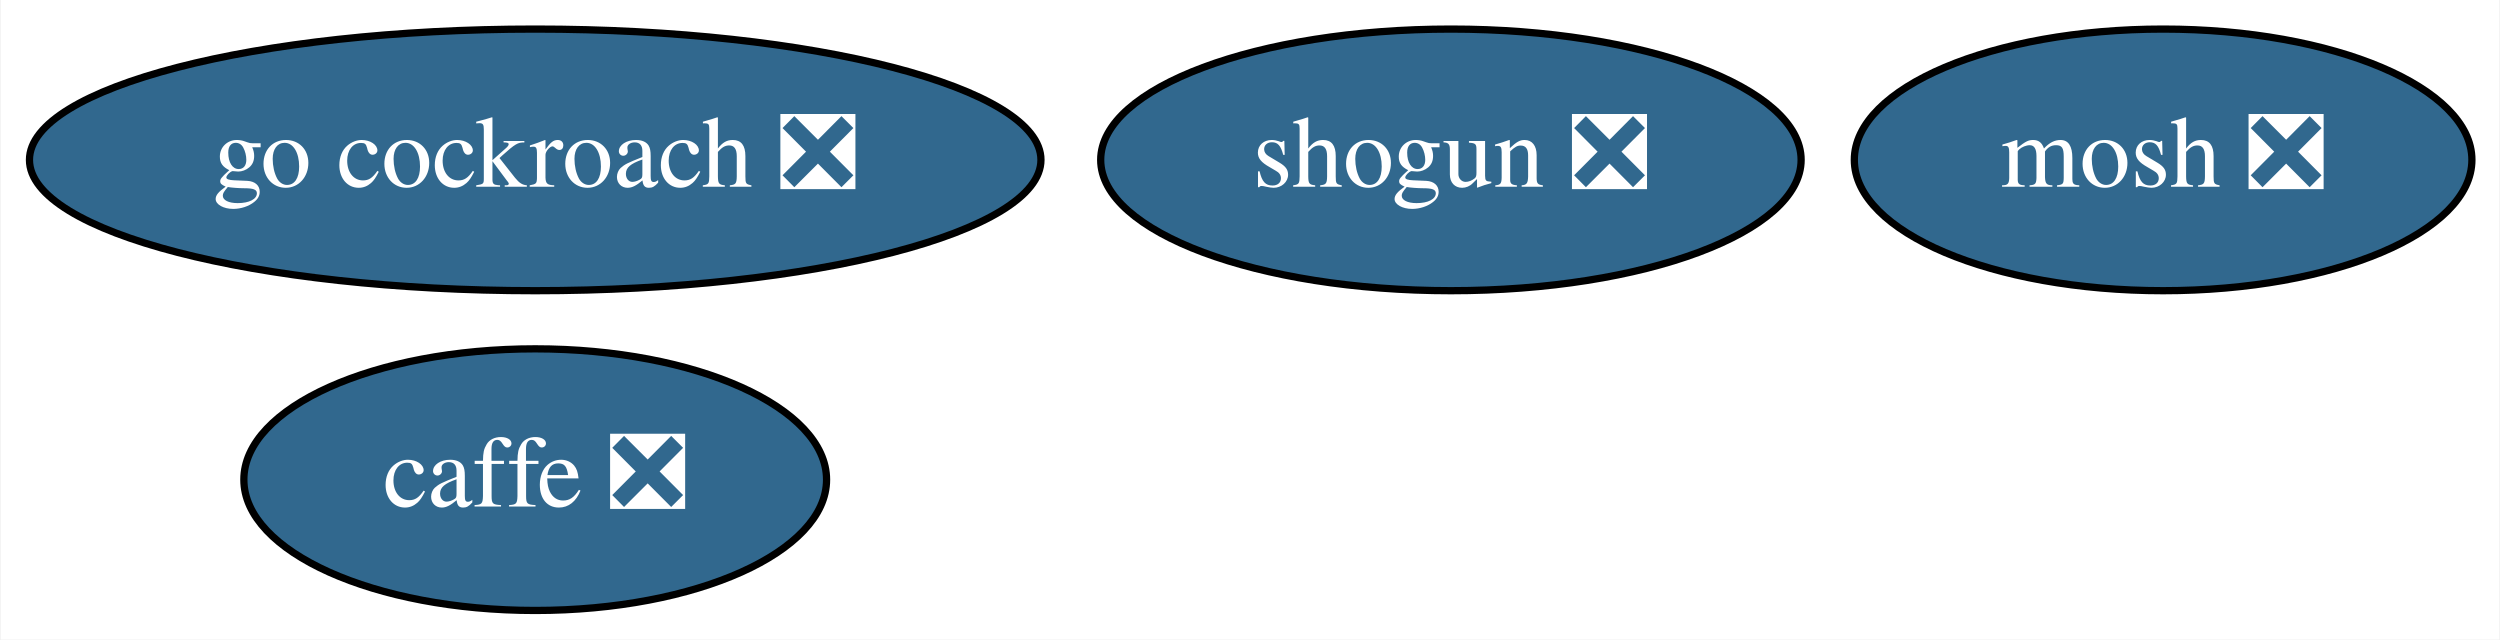
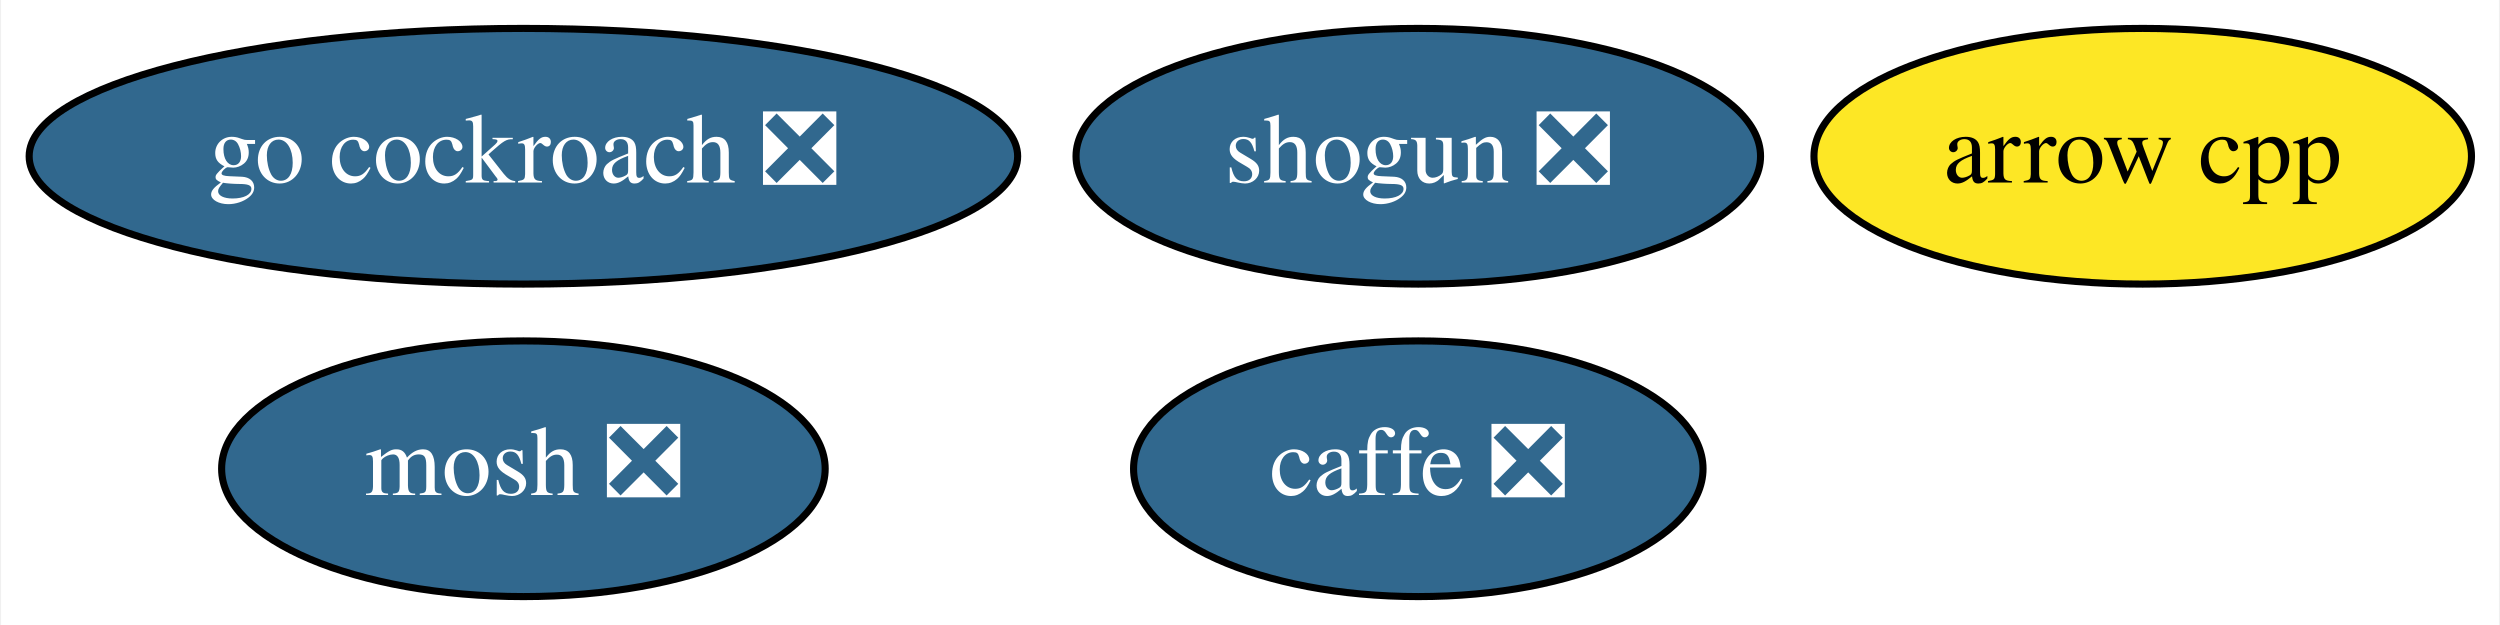
- <svg xmlns="http://www.w3.org/2000/svg" xmlns:xlink="http://www.w3.org/1999/xlink" width="344pt" height="88pt" viewBox="0.00 0.00 343.79 88.00">
+ <svg xmlns="http://www.w3.org/2000/svg" xmlns:xlink="http://www.w3.org/1999/xlink" width="352pt" height="88pt" viewBox="0.00 0.00 351.69 88.00">
  <g id="graph0" class="graph" transform="scale(1 1) rotate(0) translate(4 84)">
-     <polygon fill="white" stroke="transparent" points="-4,4 -4,-84 339.79,-84 339.79,4 -4,4" />
+     <polygon fill="white" stroke="transparent" points="-4,4 -4,-84 347.69,-84 347.69,4 -4,4" />
    <g id="node1" class="node">
      <g id="a_node1">
-         <a xlink:href="https://github.com/conda-forge/caffe-feedstock/pull/65" xlink:title="caffe ❎">
-           <ellipse fill="#31688e" stroke="black" cx="69.54" cy="-18" rx="40.09" ry="18" />
-           <text text-anchor="middle" x="69.54" y="-14.3" font-family="Times,serif" font-size="14.00" fill="white">caffe ❎</text>
+         <a xlink:href="https://github.com/conda-forge/arrow-cpp-feedstock" xlink:title="arrow cpp">
+           <ellipse fill="#fde725" stroke="black" cx="297.54" cy="-62" rx="46.29" ry="18" />
+           <text text-anchor="middle" x="297.54" y="-58.3" font-family="Times,serif" font-size="14.00">arrow cpp</text>
        </a>
      </g>
    </g>
    <g id="node2" class="node">
      <g id="a_node2">
-         <a xlink:href="https://github.com/conda-forge/mosh-feedstock/pull/17" xlink:title="mosh ❎">
-           <ellipse fill="#31688e" stroke="black" cx="293.54" cy="-62" rx="42.49" ry="18" />
-           <text text-anchor="middle" x="293.54" y="-58.3" font-family="Times,serif" font-size="14.00" fill="white">mosh ❎</text>
+         <a xlink:href="https://github.com/conda-forge/caffe-feedstock/pull/65" xlink:title="caffe ❎">
+           <ellipse fill="#31688e" stroke="black" cx="195.54" cy="-18" rx="40.09" ry="18" />
+           <text text-anchor="middle" x="195.54" y="-14.3" font-family="Times,serif" font-size="14.00" fill="white">caffe ❎</text>
        </a>
      </g>
    </g>
    <g id="node3" class="node">
      <g id="a_node3">
+         <a xlink:href="https://github.com/conda-forge/mosh-feedstock/pull/17" xlink:title="mosh ❎">
+           <ellipse fill="#31688e" stroke="black" cx="69.54" cy="-18" rx="42.49" ry="18" />
+           <text text-anchor="middle" x="69.54" y="-14.3" font-family="Times,serif" font-size="14.00" fill="white">mosh ❎</text>
+         </a>
+       </g>
+     </g>
+     <g id="node4" class="node">
+       <g id="a_node4">
        <a xlink:href="https://github.com/conda-forge/shogun-feedstock/pull/31" xlink:title="shogun ❎">
          <ellipse fill="#31688e" stroke="black" cx="195.54" cy="-62" rx="48.19" ry="18" />
          <text text-anchor="middle" x="195.54" y="-58.3" font-family="Times,serif" font-size="14.00" fill="white">shogun ❎</text>
        </a>
      </g>
    </g>
-     <g id="node4" class="node">
-       <g id="a_node4">
+     <g id="node5" class="node">
+       <g id="a_node5">
        <a xlink:href="https://github.com/conda-forge/go-cockroach-feedstock/pull/13" xlink:title="go cockroach ❎">
          <ellipse fill="#31688e" stroke="black" cx="69.54" cy="-62" rx="69.59" ry="18" />
          <text text-anchor="middle" x="69.54" y="-58.3" font-family="Times,serif" font-size="14.00" fill="white">go cockroach ❎</text>
        </a>
      </g>
    </g>
  </g>
</svg>
